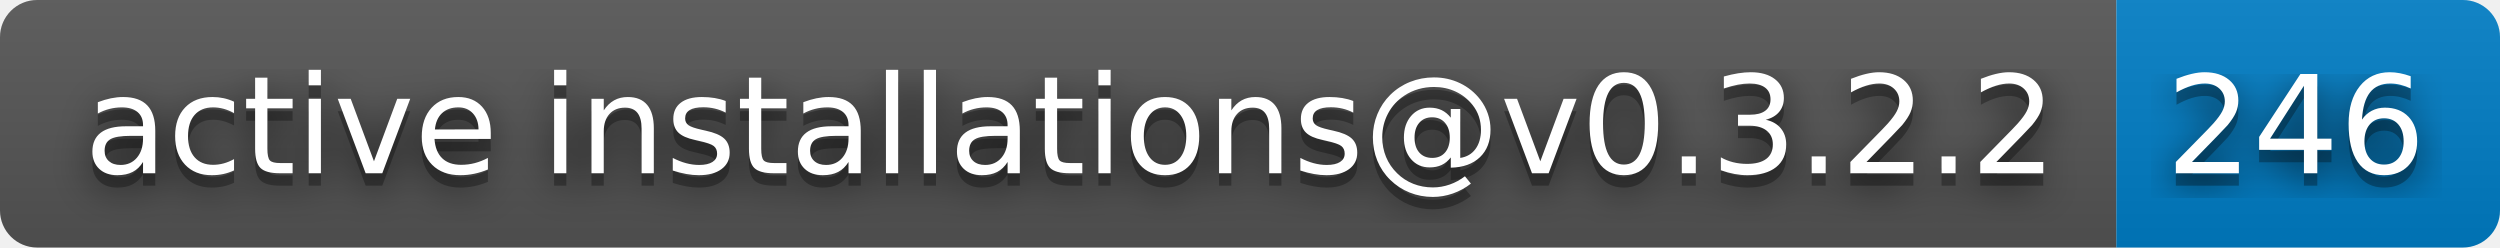
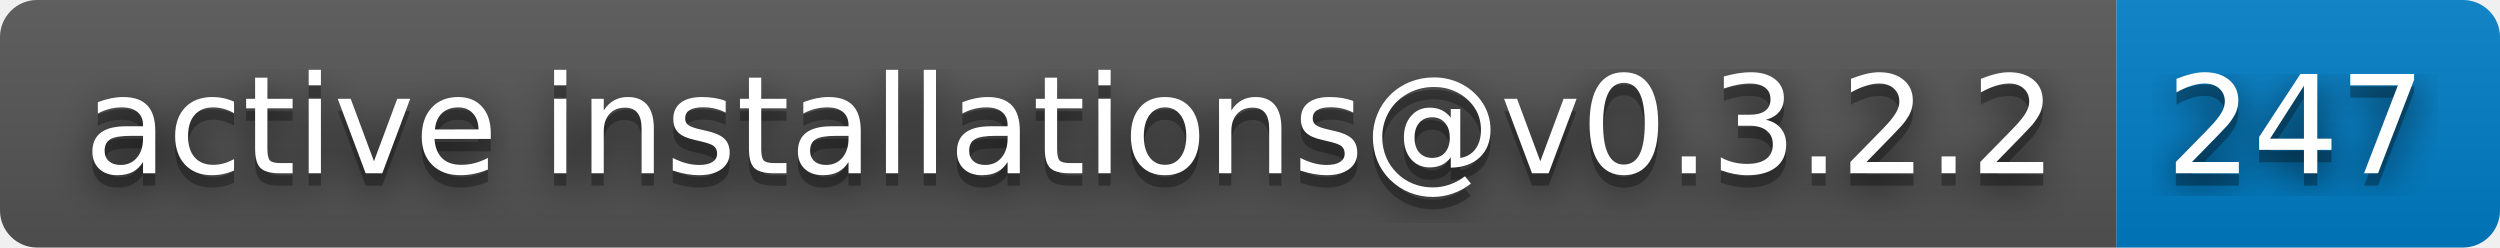
- <svg xmlns="http://www.w3.org/2000/svg" width="202" height="20" role="img" aria-label="active installations@v0.3.2.2: 246">
+ <svg xmlns="http://www.w3.org/2000/svg" width="202" height="20" role="img" aria-label="active installations@v0.3.2.2: 247">
  <filter id="blur">
    <feGaussianBlur stdDeviation="16" />
  </filter>
  <linearGradient id="s" x2="0" y2="100%">
    <stop offset="0" stop-color="#bbb" stop-opacity=".1" />
    <stop offset="1" stop-opacity=".1" />
  </linearGradient>
  <clipPath id="r">
    <rect width="202" height="20" rx="3" />
  </clipPath>
  <g clip-path="url(#r)">
    <rect width="171" height="20" fill="#555" />
    <rect x="171" width="31" height="20" fill="#007ec6" />
    <rect width="202" height="20" fill="url(#s)" />
  </g>
  <g fill="#fff" text-anchor="middle" font-family="Verdana,Geneva,DejaVu Sans,sans-serif" text-rendering="geometricPrecision" font-size="110">
    <g transform="scale(.1)">
      <g aria-hidden="true" fill="#010101">
        <text x="865" y="150" fill-opacity=".8" filter="url(#blur)" textLength="1610">active installations@v0.3.2.2</text>
        <text x="865" y="150" fill-opacity=".3" textLength="1610">active installations@v0.3.2.2</text>
      </g>
      <text x="865" y="140" textLength="1610">active installations@v0.3.2.2</text>
    </g>
    <g transform="scale(.1)">
      <g aria-hidden="true" fill="#010101">
-         <text x="1855" y="150" fill-opacity=".8" filter="url(#blur)" textLength="210">246</text>
-         <text x="1855" y="150" fill-opacity=".3" textLength="210">246</text>
+         <text x="1855" y="150" fill-opacity=".8" filter="url(#blur)" textLength="210">247</text>
+         <text x="1855" y="150" fill-opacity=".3" textLength="210">247</text>
      </g>
-       <text x="1855" y="140" textLength="210">246</text>
+       <text x="1855" y="140" textLength="210">247</text>
    </g>
  </g>
</svg>
